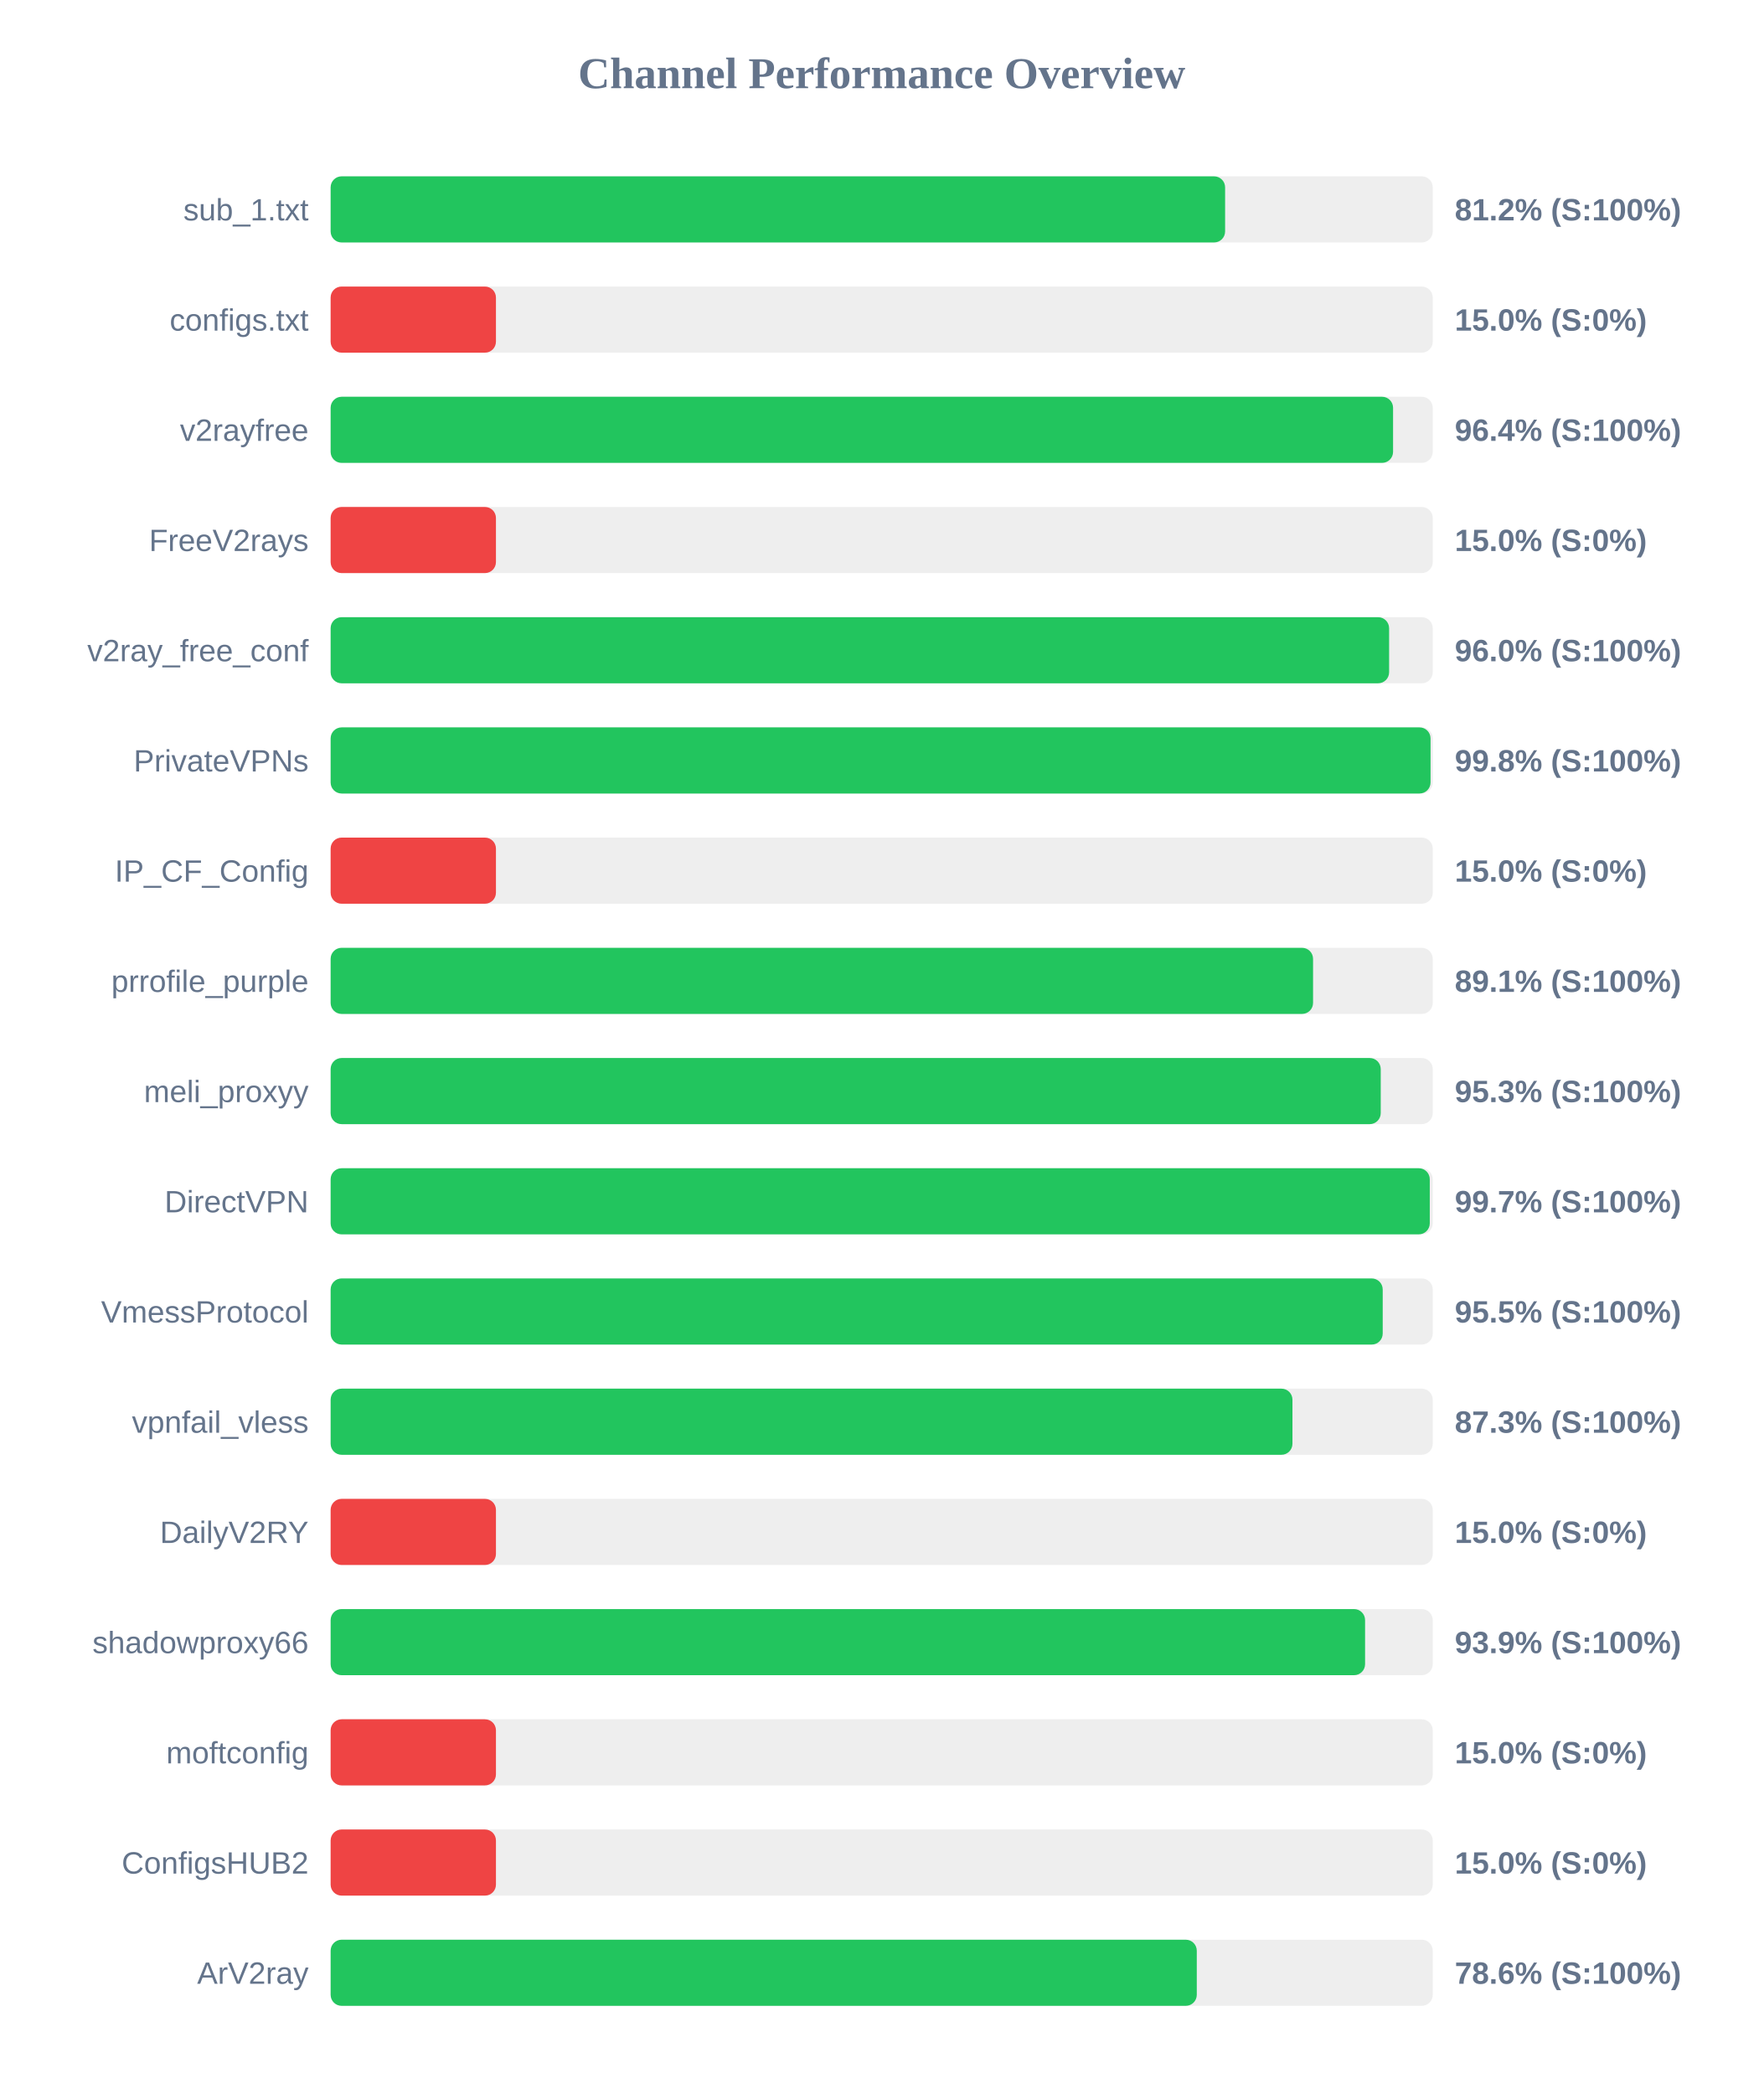
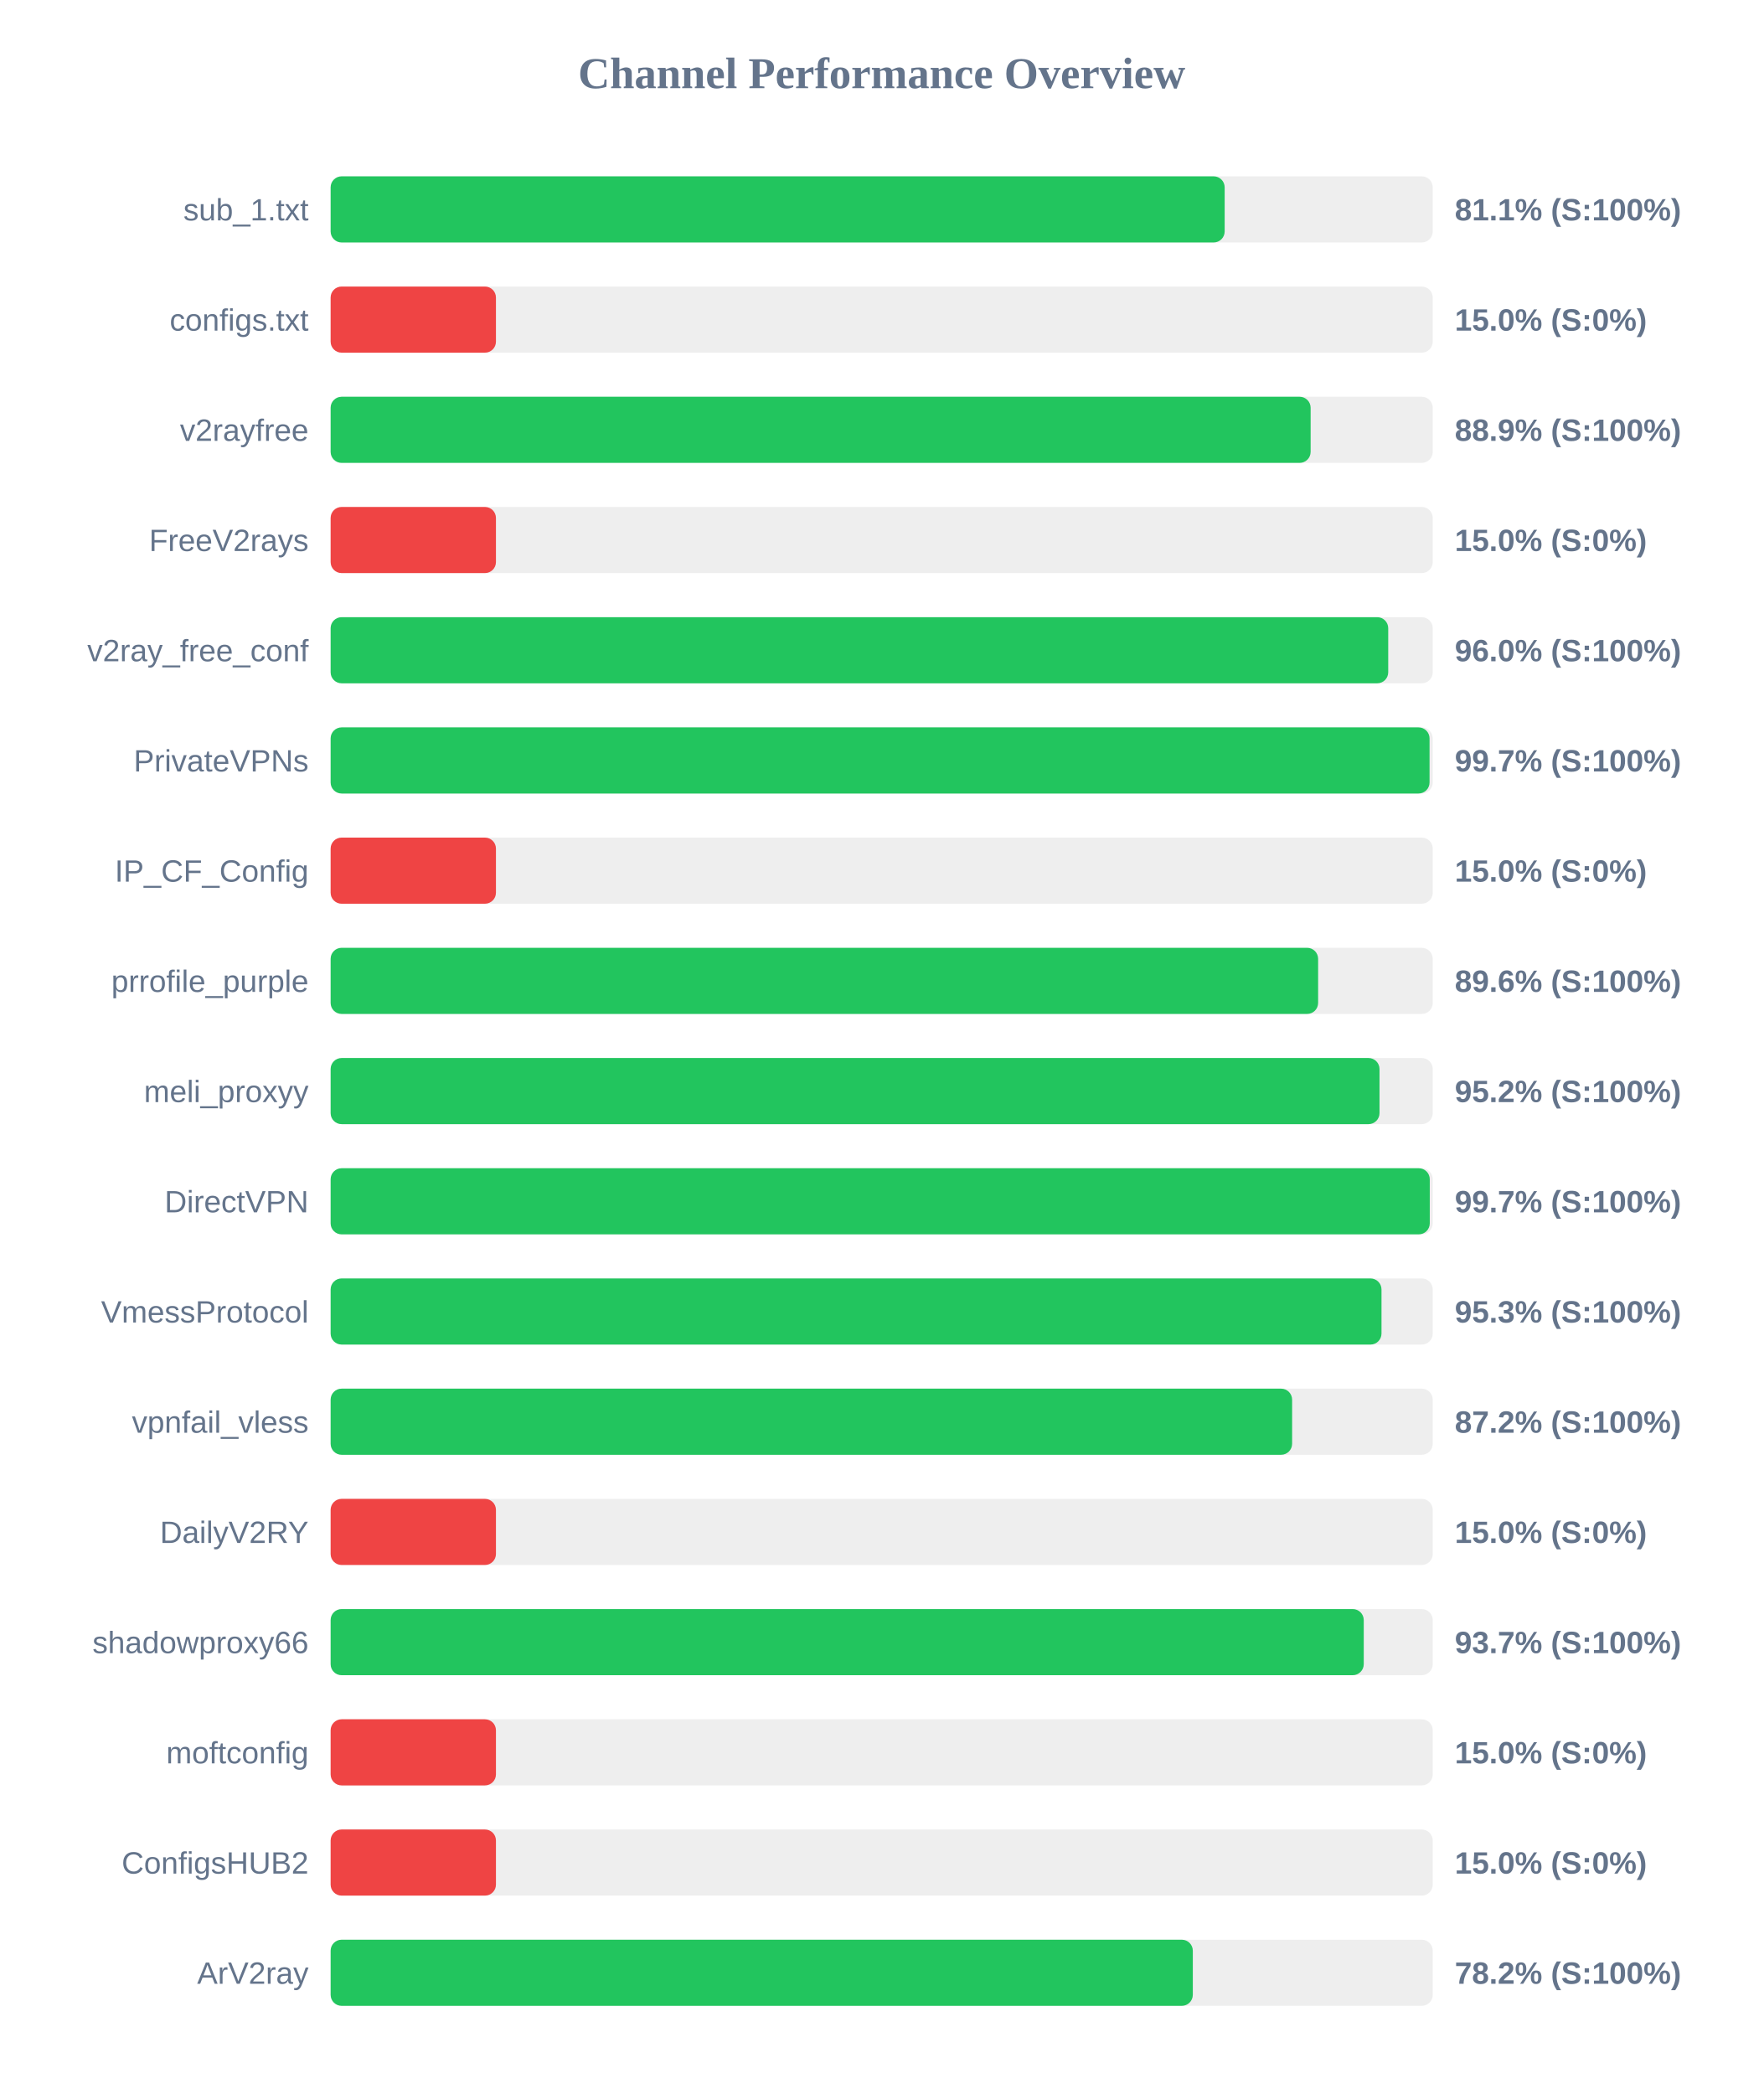
<svg xmlns="http://www.w3.org/2000/svg" width="800" height="950" version="1.1">
  <style>
        .row { font: 14px Arial; fill: #64748b; }
        .score { font: bold 14px Arial; fill: #64748b; }
    </style>
  <text x="400" y="40" text-anchor="middle" font-size="20px" font-weight="bold" fill="#64748b">Channel Performance Overview</text>
  <rect x="150" y="80" width="500" height="30" fill="#eee" rx="5" />
-   <rect x="150" y="80" width="405.8" height="30" fill="#22c55e" rx="5" />
+   <rect x="150" y="80" width="405.6" height="30" fill="#22c55e" rx="5" />
  <text x="140" y="100" text-anchor="end" class="row">sub_1.txt</text>
-   <text x="660" y="100" text-anchor="start" class="score">81.2% (S:100%)</text>
+   <text x="660" y="100" text-anchor="start" class="score">81.1% (S:100%)</text>
  <rect x="150" y="130" width="500" height="30" fill="#eee" rx="5" />
  <rect x="150" y="130" width="75.0" height="30" fill="#ef4444" rx="5" />
  <text x="140" y="150" text-anchor="end" class="row">configs.txt</text>
  <text x="660" y="150" text-anchor="start" class="score">15.0% (S:0%)</text>
  <rect x="150" y="180" width="500" height="30" fill="#eee" rx="5" />
-   <rect x="150" y="180" width="482.0" height="30" fill="#22c55e" rx="5" />
+   <rect x="150" y="180" width="444.6" height="30" fill="#22c55e" rx="5" />
  <text x="140" y="200" text-anchor="end" class="row">v2rayfree</text>
-   <text x="660" y="200" text-anchor="start" class="score">96.4% (S:100%)</text>
+   <text x="660" y="200" text-anchor="start" class="score">88.9% (S:100%)</text>
  <rect x="150" y="230" width="500" height="30" fill="#eee" rx="5" />
  <rect x="150" y="230" width="75.0" height="30" fill="#ef4444" rx="5" />
  <text x="140" y="250" text-anchor="end" class="row">FreeV2rays</text>
  <text x="660" y="250" text-anchor="start" class="score">15.0% (S:0%)</text>
  <rect x="150" y="280" width="500" height="30" fill="#eee" rx="5" />
-   <rect x="150" y="280" width="480.2" height="30" fill="#22c55e" rx="5" />
+   <rect x="150" y="280" width="479.8" height="30" fill="#22c55e" rx="5" />
  <text x="140" y="300" text-anchor="end" class="row">v2ray_free_conf</text>
  <text x="660" y="300" text-anchor="start" class="score">96.0% (S:100%)</text>
  <rect x="150" y="330" width="500" height="30" fill="#eee" rx="5" />
-   <rect x="150" y="330" width="499.0" height="30" fill="#22c55e" rx="5" />
+   <rect x="150" y="330" width="498.55" height="30" fill="#22c55e" rx="5" />
  <text x="140" y="350" text-anchor="end" class="row">PrivateVPNs</text>
-   <text x="660" y="350" text-anchor="start" class="score">99.8% (S:100%)</text>
+   <text x="660" y="350" text-anchor="start" class="score">99.7% (S:100%)</text>
  <rect x="150" y="380" width="500" height="30" fill="#eee" rx="5" />
  <rect x="150" y="380" width="75.0" height="30" fill="#ef4444" rx="5" />
  <text x="140" y="400" text-anchor="end" class="row">IP_CF_Config</text>
  <text x="660" y="400" text-anchor="start" class="score">15.0% (S:0%)</text>
  <rect x="150" y="430" width="500" height="30" fill="#eee" rx="5" />
-   <rect x="150" y="430" width="445.7" height="30" fill="#22c55e" rx="5" />
+   <rect x="150" y="430" width="448.0" height="30" fill="#22c55e" rx="5" />
  <text x="140" y="450" text-anchor="end" class="row">prrofile_purple</text>
-   <text x="660" y="450" text-anchor="start" class="score">89.1% (S:100%)</text>
+   <text x="660" y="450" text-anchor="start" class="score">89.6% (S:100%)</text>
  <rect x="150" y="480" width="500" height="30" fill="#eee" rx="5" />
-   <rect x="150" y="480" width="476.4" height="30" fill="#22c55e" rx="5" />
+   <rect x="150" y="480" width="475.85" height="30" fill="#22c55e" rx="5" />
  <text x="140" y="500" text-anchor="end" class="row">meli_proxyy</text>
-   <text x="660" y="500" text-anchor="start" class="score">95.3% (S:100%)</text>
+   <text x="660" y="500" text-anchor="start" class="score">95.2% (S:100%)</text>
  <rect x="150" y="530" width="500" height="30" fill="#eee" rx="5" />
  <rect x="150" y="530" width="498.65" height="30" fill="#22c55e" rx="5" />
  <text x="140" y="550" text-anchor="end" class="row">DirectVPN</text>
  <text x="660" y="550" text-anchor="start" class="score">99.7% (S:100%)</text>
  <rect x="150" y="580" width="500" height="30" fill="#eee" rx="5" />
-   <rect x="150" y="580" width="477.3" height="30" fill="#22c55e" rx="5" />
+   <rect x="150" y="580" width="476.75" height="30" fill="#22c55e" rx="5" />
  <text x="140" y="600" text-anchor="end" class="row">VmessProtocol</text>
-   <text x="660" y="600" text-anchor="start" class="score">95.5% (S:100%)</text>
+   <text x="660" y="600" text-anchor="start" class="score">95.3% (S:100%)</text>
  <rect x="150" y="630" width="500" height="30" fill="#eee" rx="5" />
-   <rect x="150" y="630" width="436.35" height="30" fill="#22c55e" rx="5" />
+   <rect x="150" y="630" width="436.2" height="30" fill="#22c55e" rx="5" />
  <text x="140" y="650" text-anchor="end" class="row">vpnfail_vless</text>
-   <text x="660" y="650" text-anchor="start" class="score">87.3% (S:100%)</text>
+   <text x="660" y="650" text-anchor="start" class="score">87.2% (S:100%)</text>
  <rect x="150" y="680" width="500" height="30" fill="#eee" rx="5" />
  <rect x="150" y="680" width="75.0" height="30" fill="#ef4444" rx="5" />
  <text x="140" y="700" text-anchor="end" class="row">DailyV2RY</text>
  <text x="660" y="700" text-anchor="start" class="score">15.0% (S:0%)</text>
  <rect x="150" y="730" width="500" height="30" fill="#eee" rx="5" />
-   <rect x="150" y="730" width="469.3" height="30" fill="#22c55e" rx="5" />
+   <rect x="150" y="730" width="468.7" height="30" fill="#22c55e" rx="5" />
  <text x="140" y="750" text-anchor="end" class="row">shadowproxy66</text>
-   <text x="660" y="750" text-anchor="start" class="score">93.9% (S:100%)</text>
+   <text x="660" y="750" text-anchor="start" class="score">93.7% (S:100%)</text>
  <rect x="150" y="780" width="500" height="30" fill="#eee" rx="5" />
  <rect x="150" y="780" width="75.0" height="30" fill="#ef4444" rx="5" />
  <text x="140" y="800" text-anchor="end" class="row">moftconfig</text>
  <text x="660" y="800" text-anchor="start" class="score">15.0% (S:0%)</text>
  <rect x="150" y="830" width="500" height="30" fill="#eee" rx="5" />
  <rect x="150" y="830" width="75.0" height="30" fill="#ef4444" rx="5" />
  <text x="140" y="850" text-anchor="end" class="row">ConfigsHUB2</text>
  <text x="660" y="850" text-anchor="start" class="score">15.0% (S:0%)</text>
  <rect x="150" y="880" width="500" height="30" fill="#eee" rx="5" />
-   <rect x="150" y="880" width="392.95" height="30" fill="#22c55e" rx="5" />
+   <rect x="150" y="880" width="391.15" height="30" fill="#22c55e" rx="5" />
  <text x="140" y="900" text-anchor="end" class="row">ArV2ray</text>
-   <text x="660" y="900" text-anchor="start" class="score">78.6% (S:100%)</text>
+   <text x="660" y="900" text-anchor="start" class="score">78.2% (S:100%)</text>
</svg>
